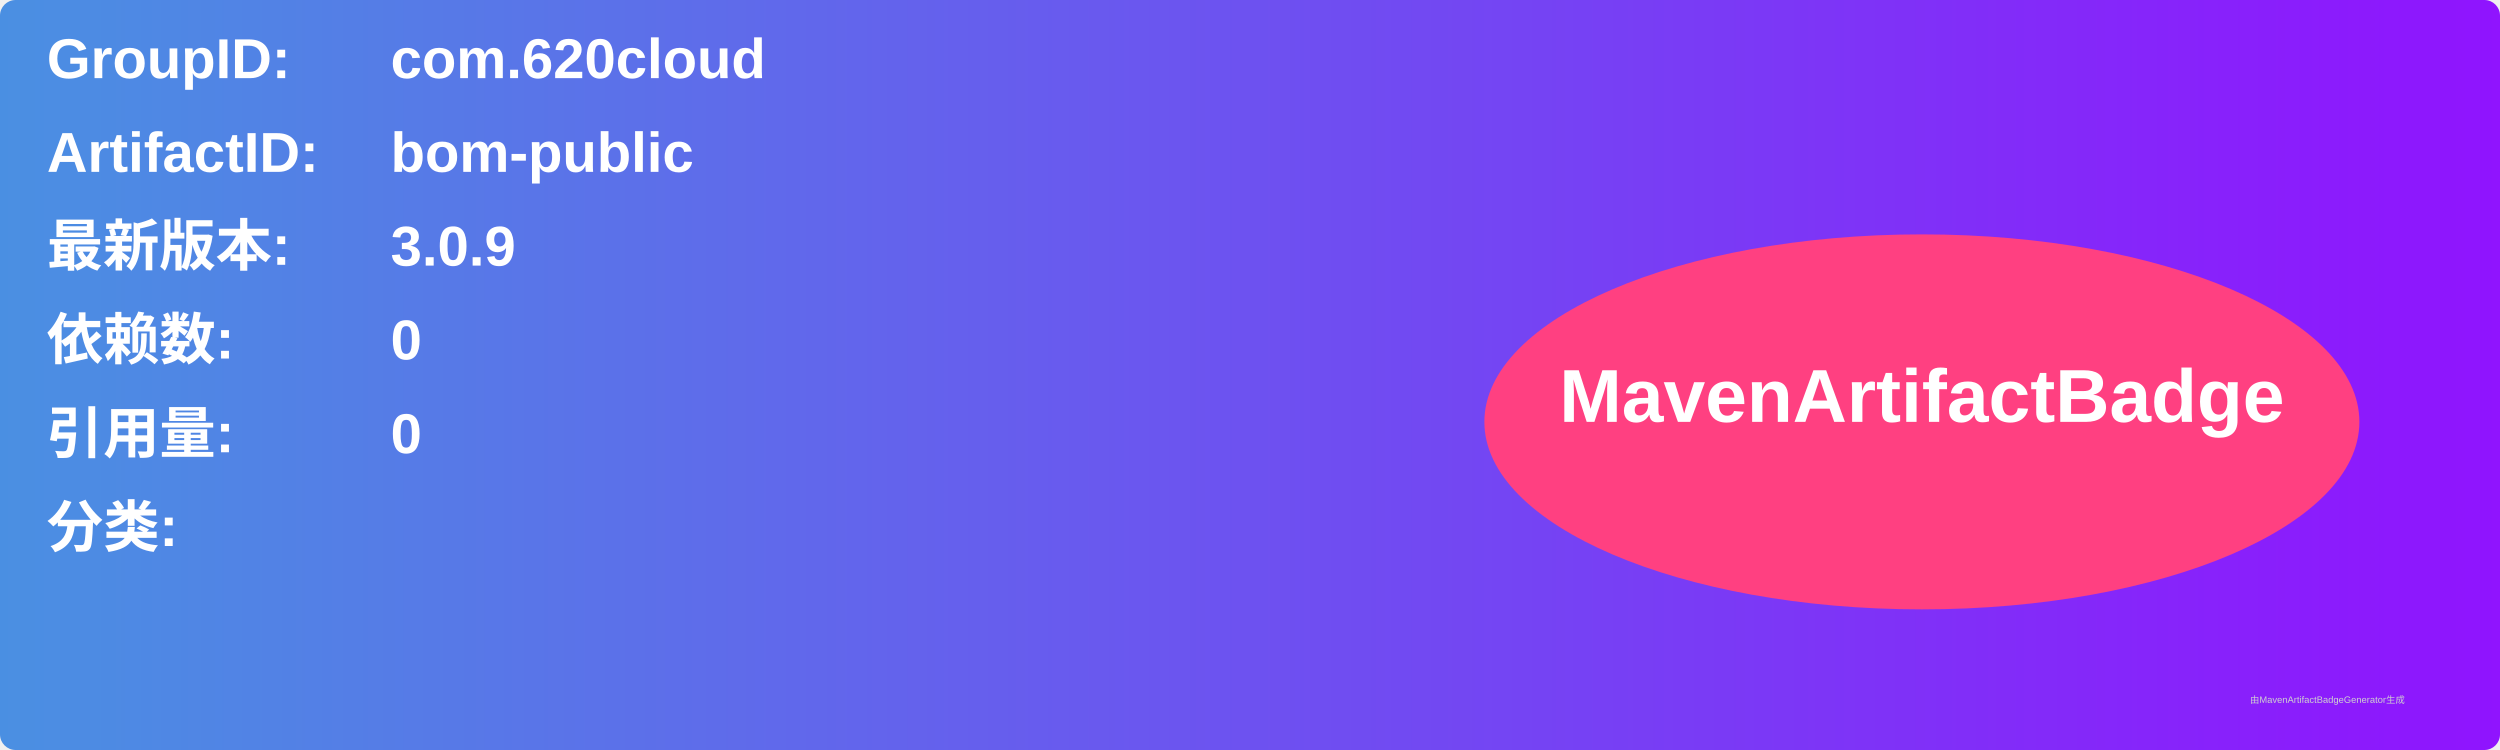
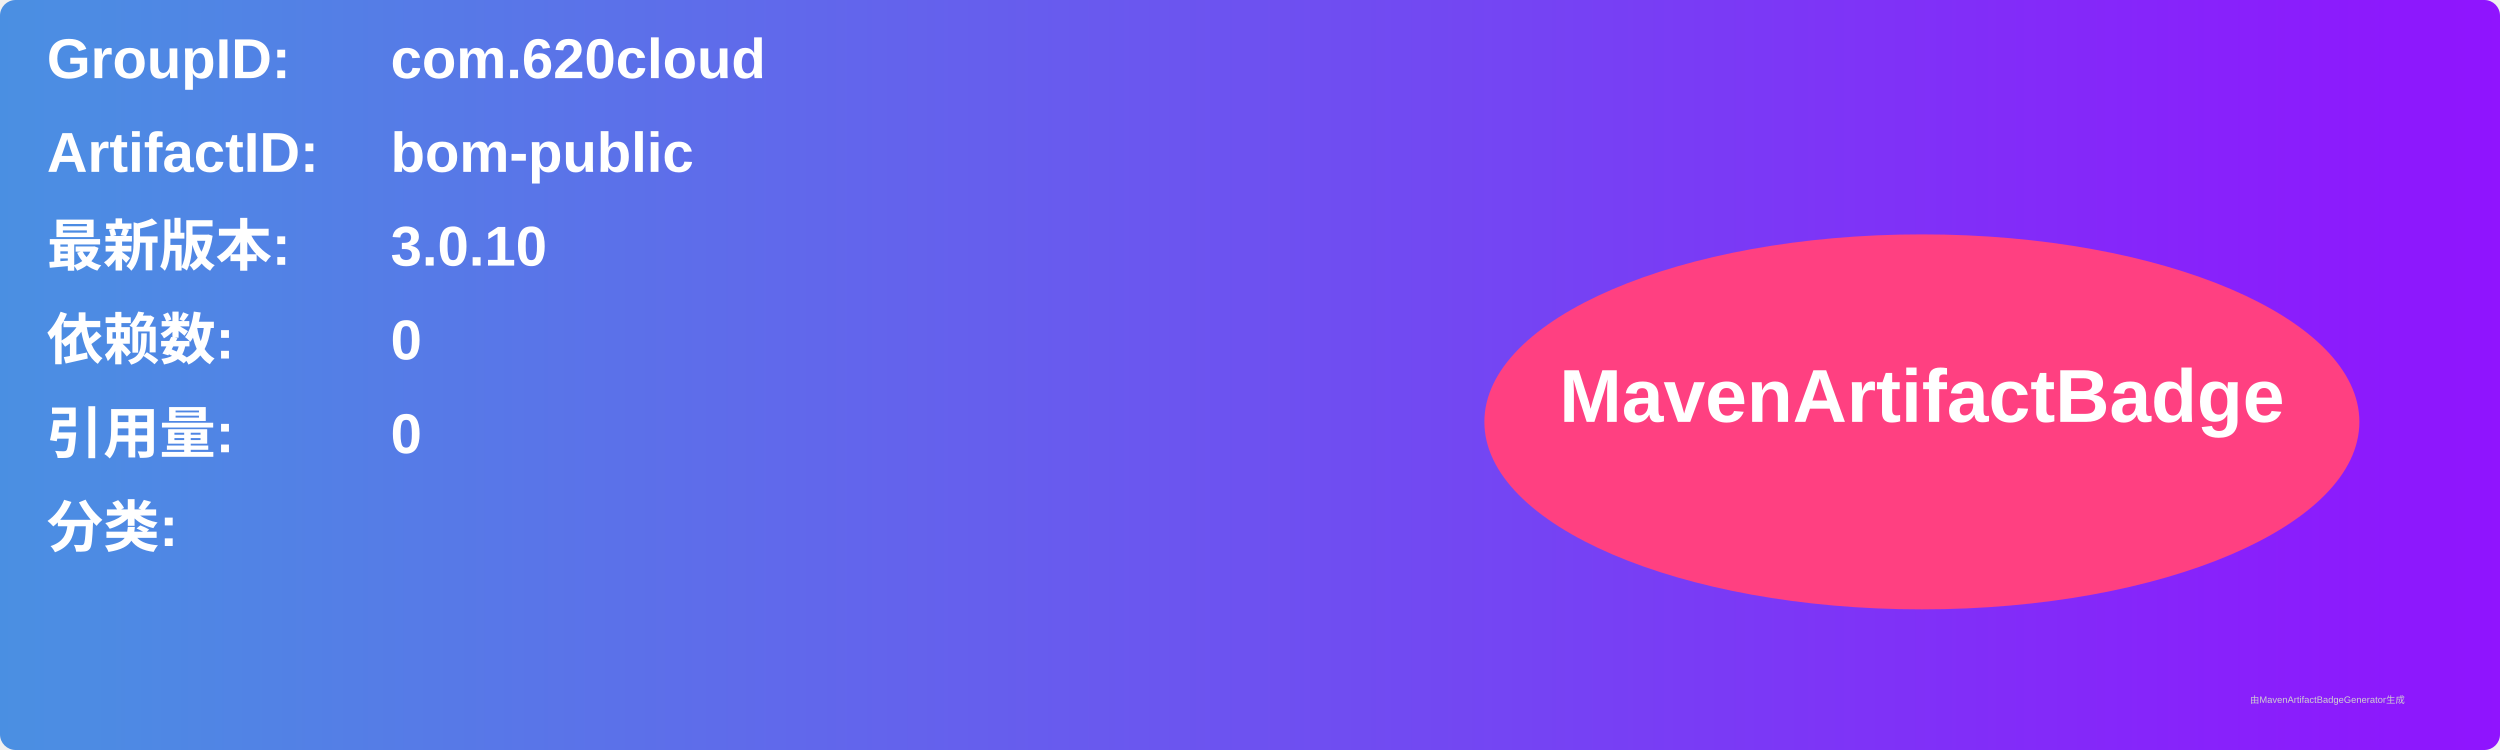
<svg xmlns="http://www.w3.org/2000/svg" width="800" height="240" viewBox="0 0 800 240">
  <linearGradient id="grad" x1="0%" y1="0%" x2="100%" y2="0%">
    <stop offset="0%" stop-color="#4a90e2" />
    <stop offset="100%" stop-color="#9013fe" />
  </linearGradient>
  <rect width="100%" height="100%" rx="5" ry="5" fill="url(#grad)" />
  <g transform="translate(15, 15)">
    <text x="0" y="10" font-family="Arial" font-size="18" fill="white" font-weight="bold" width="260">GroupID:</text>
    <text x="110" y="10" font-family="Arial" font-size="18" fill="white" font-weight="bold" width="460">com.620cloud</text>
    <text x="0" y="40" font-family="Arial" font-size="18" fill="white" font-weight="bold" width="260">ArtifactID:</text>
    <text x="110" y="40" font-family="Arial" font-size="18" fill="white" font-weight="bold" width="460">bom-public</text>
    <text x="0" y="70" font-family="Arial" font-size="18" fill="white" font-weight="bold">最新版本:</text>
    <text x="110" y="70" font-family="Arial" font-size="18" fill="white" font-weight="bold">
-       <tspan font-weight="bold">3.0.9</tspan>
+       <tspan font-weight="bold">3.0.10</tspan>
    </text>
    <text x="0" y="100" font-family="Arial" font-size="18" fill="white" font-weight="bold">依赖数: </text>
    <text x="110" y="100" font-family="Arial" font-size="18" fill="white">
      <tspan font-weight="bold">0</tspan>
    </text>
    <text x="0" y="130" font-family="Arial" font-size="18" fill="white" font-weight="bold">引用量: </text>
    <text x="110" y="130" font-family="Arial" font-size="18" fill="white">
      <tspan font-weight="bold">0</tspan>
    </text>
    <text x="0" y="160" font-family="Arial" font-size="18" fill="white" font-weight="bold">分类:</text>
    <text x="10" y="190" font-family="Arial" font-size="10" fill="white">
      <tspan font-weight="bold" />
    </text>
    <ellipse cx="600" cy="120" rx="140" ry="60" fill="#ff4081" />
    <text x="600" y="120" text-anchor="middle" font-family="Arial" font-size="24" fill="white" font-weight="bold">MavenArtifactBadge</text>
  </g>
  <text x="720" y="225" font-family="Arial" font-size="3" fill="#d0d0d0">由MavenArtifactBadgeGenerator生成</text>
</svg>
